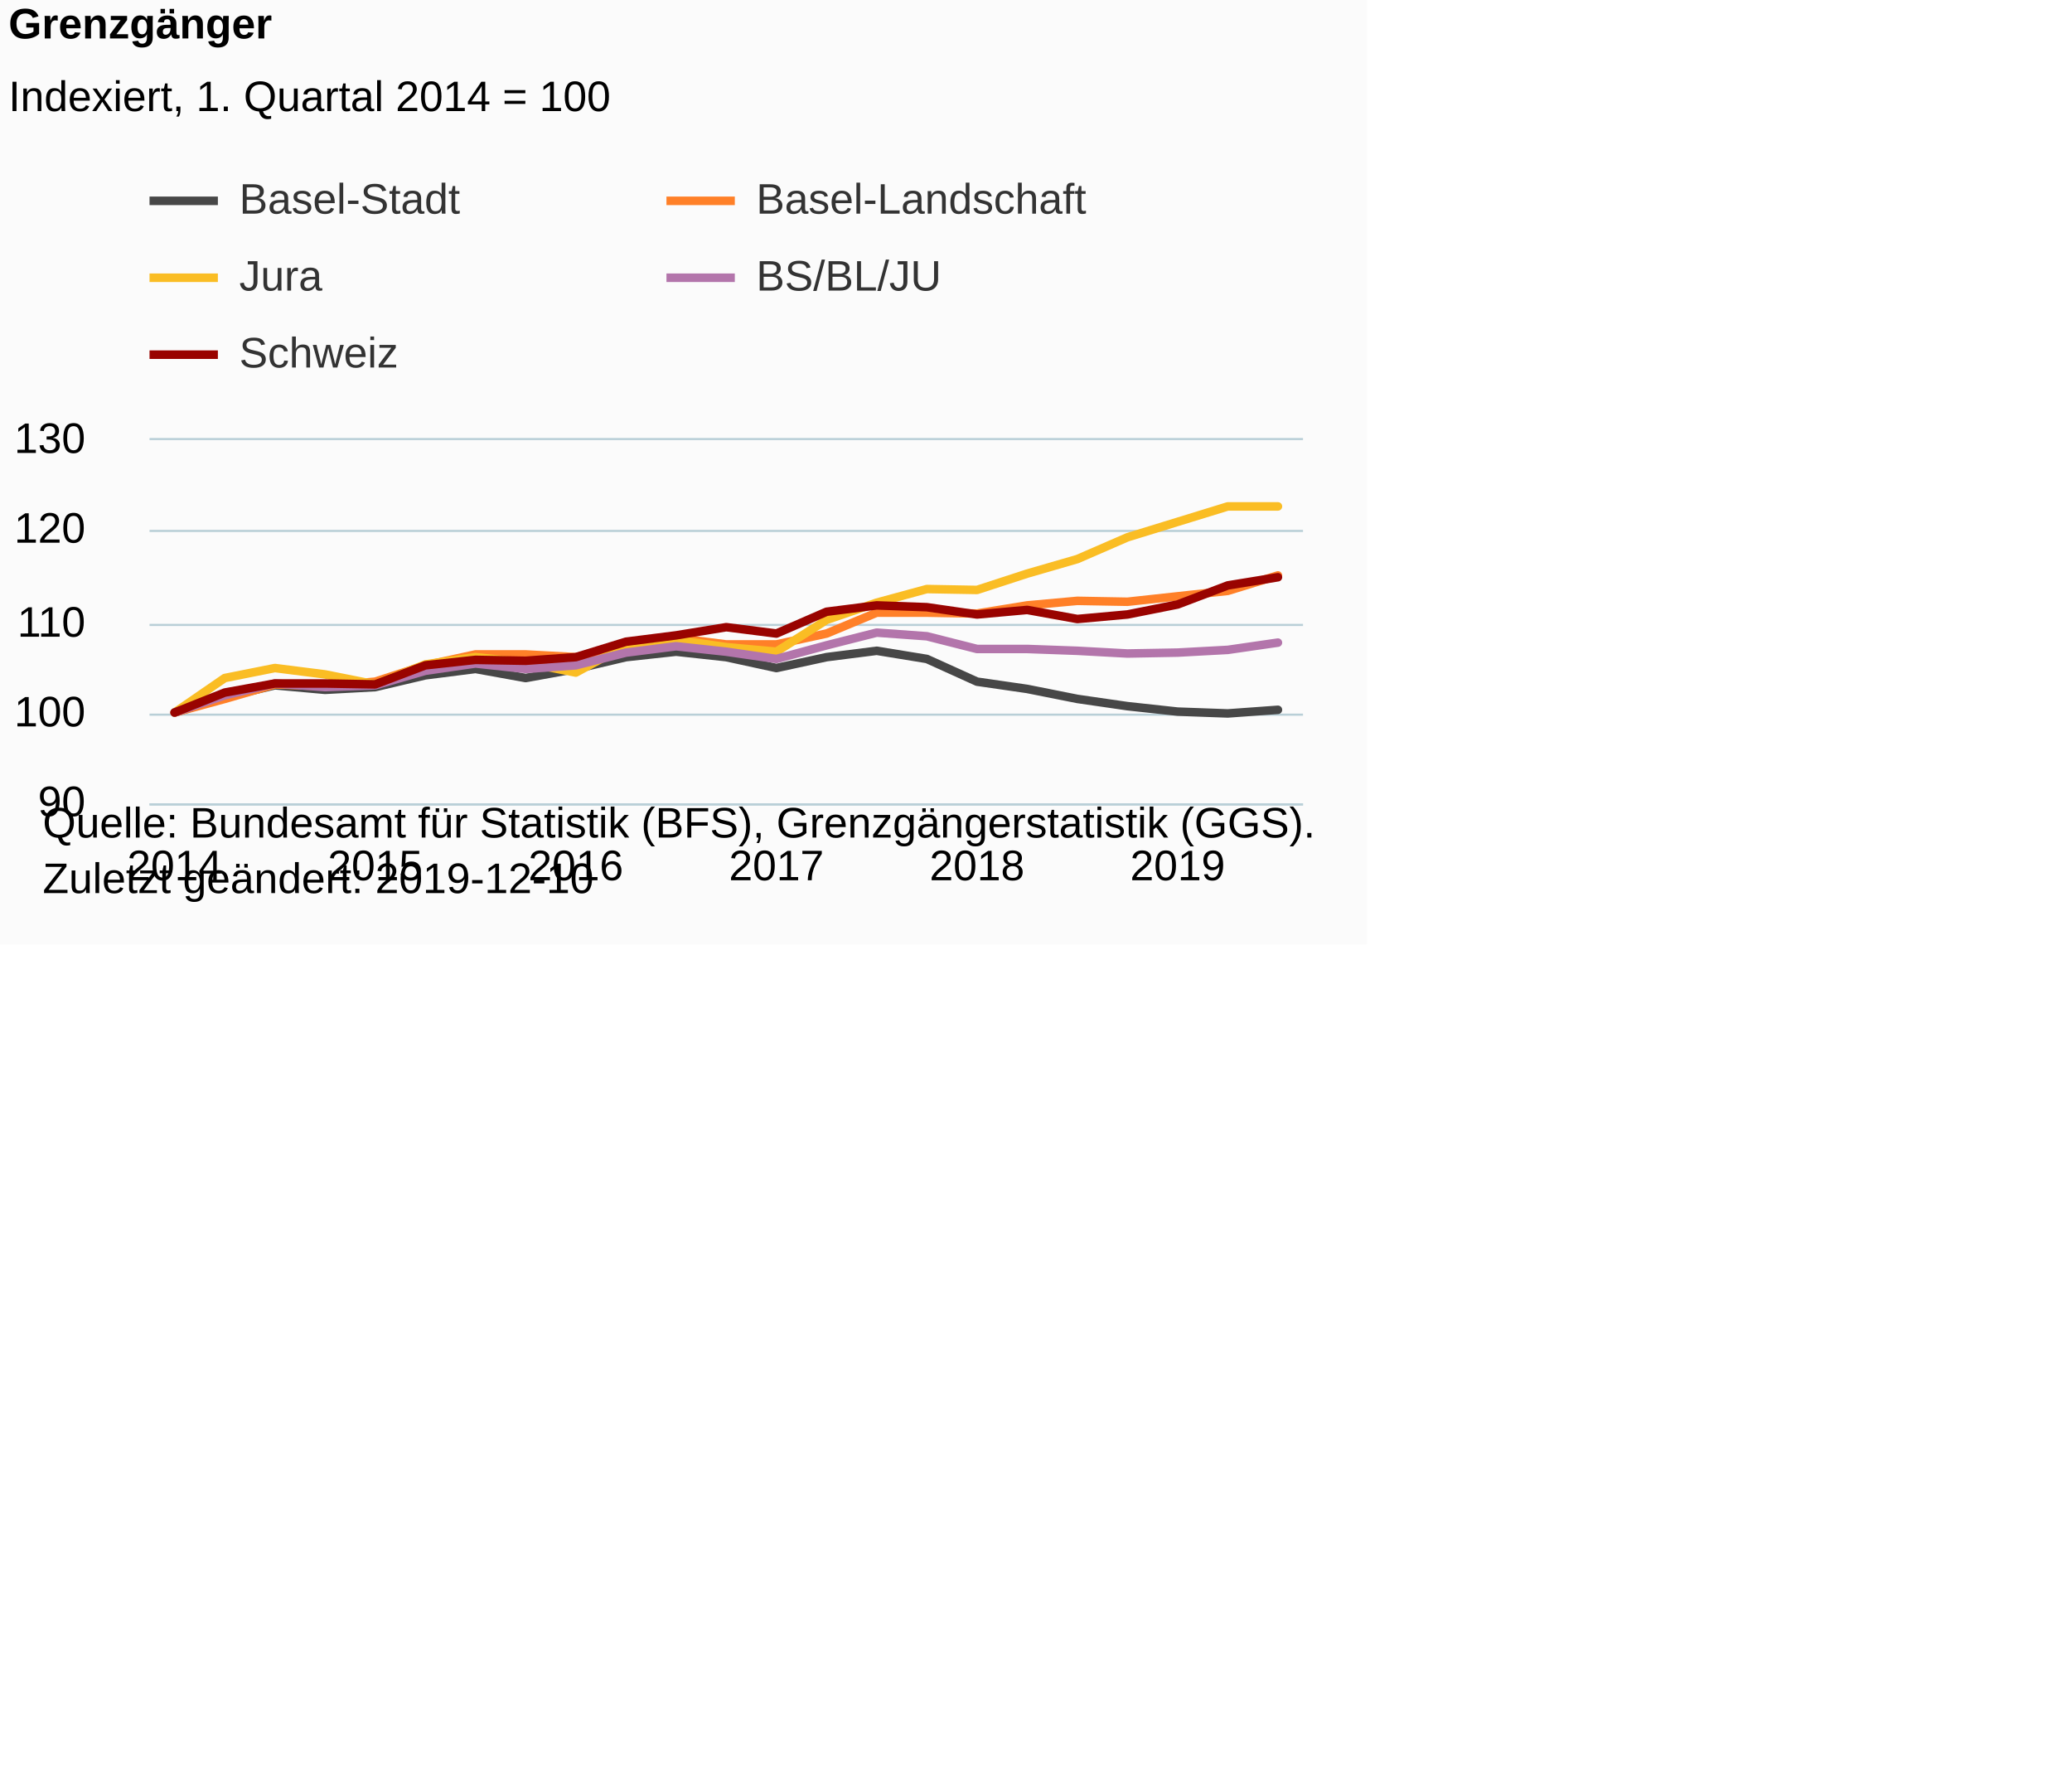
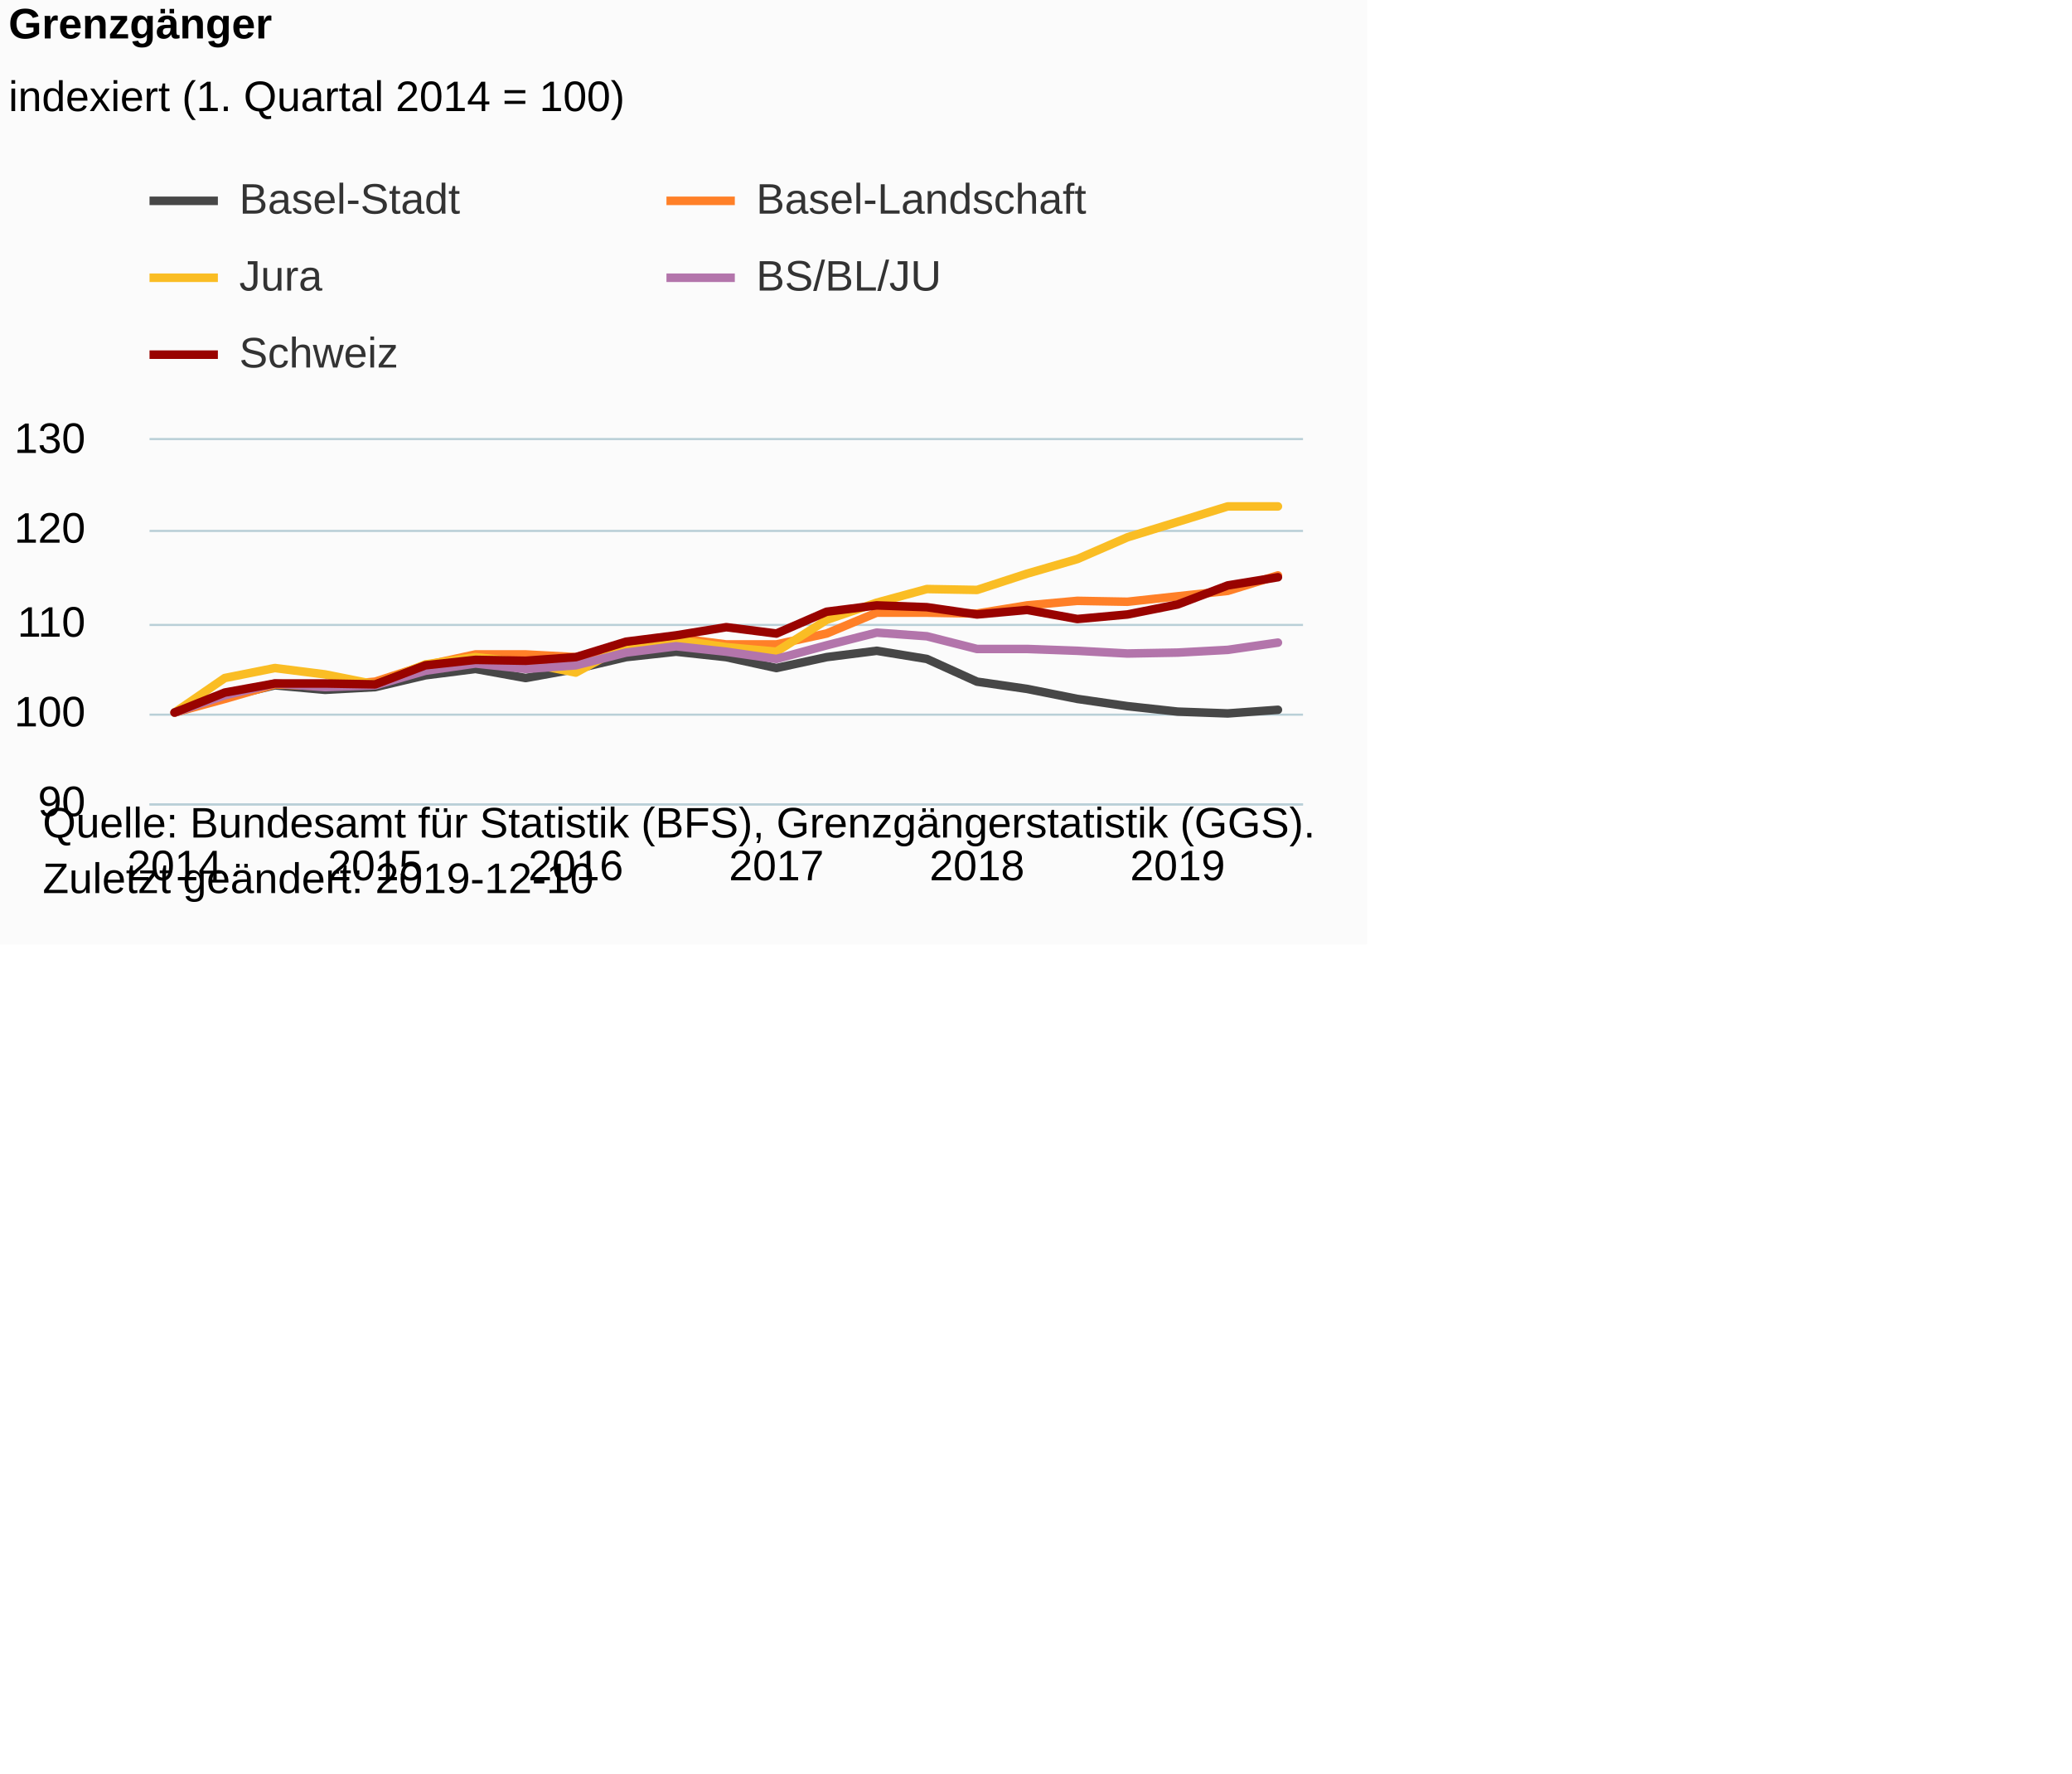
<svg xmlns="http://www.w3.org/2000/svg" version="1.1" class="highcharts-root" style="font-family:Arial;font-size:12px;" viewBox="0 0 485 415">
  <defs>
-     <clipPath id="highcharts-74xr3zo-6">
+     <clipPath id="highcharts-3jq9nxy-6">
      <rect x="0" y="0" width="270" height="85" fill="none" />
    </clipPath>
-     <clipPath id="highcharts-74xr3zo-7">
+     <clipPath id="highcharts-3jq9nxy-7">
      <rect x="0" y="0" width="270" height="85" fill="none" />
    </clipPath>
  </defs>
  <rect fill="#fbfbfb" class="highcharts-background" x="0" y="0" width="320" height="221" rx="0" ry="0" />
  <rect fill="none" class="highcharts-plot-background" x="35" y="103" width="270" height="85" />
  <g class="highcharts-pane-group" data-z-index="0" />
  <g class="highcharts-grid highcharts-xaxis-grid " data-z-index="1">
    <path fill="none" data-z-index="1" class="highcharts-grid-line" d="M 40.5 103 L 40.5 188" opacity="1" />
    <path fill="none" data-z-index="1" class="highcharts-grid-line" d="M 87.5 103 L 87.5 188" opacity="1" />
    <path fill="none" data-z-index="1" class="highcharts-grid-line" d="M 134.5 103 L 134.5 188" opacity="1" />
    <path fill="none" data-z-index="1" class="highcharts-grid-line" d="M 181.5 103 L 181.5 188" opacity="1" />
    <path fill="none" data-z-index="1" class="highcharts-grid-line" d="M 228.5 103 L 228.5 188" opacity="1" />
    <path fill="none" data-z-index="1" class="highcharts-grid-line" d="M 275.5 103 L 275.5 188" opacity="1" />
  </g>
  <g class="highcharts-grid highcharts-yaxis-grid " data-z-index="1">
    <path fill="none" stroke="#B9CFD7" stroke-width="0.5" data-z-index="1" class="highcharts-grid-line" d="M 35 188.25 L 305 188.25" opacity="1" />
    <path fill="none" stroke="#B9CFD7" stroke-width="0.5" data-z-index="1" class="highcharts-grid-line" d="M 35 167.25 L 305 167.25" opacity="1" />
    <path fill="none" stroke="#B9CFD7" stroke-width="0.5" data-z-index="1" class="highcharts-grid-line" d="M 35 146.25 L 305 146.25" opacity="1" />
    <path fill="none" stroke="#B9CFD7" stroke-width="0.5" data-z-index="1" class="highcharts-grid-line" d="M 35 124.25 L 305 124.25" opacity="1" />
    <path fill="none" stroke="#B9CFD7" stroke-width="0.5" data-z-index="1" class="highcharts-grid-line" d="M 35 102.75 L 305 102.75" opacity="1" />
  </g>
  <rect fill="none" class="highcharts-plot-border" data-z-index="1" x="35" y="103" width="270" height="85" />
  <g class="highcharts-axis highcharts-xaxis " data-z-index="2">
    <path fill="none" class="highcharts-axis-line" stroke="#B9CFD7" stroke-width="0.5" data-z-index="7" d="M 35 188.25 L 305 188.25" />
  </g>
  <g class="highcharts-axis highcharts-yaxis " data-z-index="2">
    <path fill="none" class="highcharts-axis-line" data-z-index="7" d="M 35 103 L 35 188" />
  </g>
  <g class="highcharts-series-group" data-z-index="3">
-     <g data-z-index="0.1" class="highcharts-series highcharts-series-0 highcharts-line-series " transform="translate(35,103) scale(1 1)" clip-path="url(#highcharts-74xr3zo-7)">
+     <g data-z-index="0.1" class="highcharts-series highcharts-series-0 highcharts-line-series " transform="translate(35,103) scale(1 1)" clip-path="url(#highcharts-3jq9nxy-7)">
      <path fill="none" d="M 5.87 63.75 L 17.609 60.137 L 29.348 57.375 L 41.087 58.438 L 52.826 57.8 L 64.565 55.038 L 76.304 53.55 L 88.043 55.675 L 99.783 53.55 L 111.522 50.788 L 123.261 49.512 L 135 50.788 L 146.739 53.337 L 158.478 50.788 L 170.217 49.3 L 181.957 51.212 L 193.696 56.525 L 205.435 58.225 L 217.174 60.562 L 228.913 62.262 L 240.652 63.538 L 252.391 63.962 L 264.13 63.113" class="highcharts-graph" data-z-index="1" stroke="rgb(71,71,71)" stroke-width="2" stroke-linejoin="round" stroke-linecap="round" />
    </g>
    <g data-z-index="0.1" class="highcharts-markers highcharts-series-0 highcharts-line-series " transform="translate(35,103) scale(1 1)" clip-path="none" />
-     <g data-z-index="0.1" class="highcharts-series highcharts-series-1 highcharts-line-series " transform="translate(35,103) scale(1 1)" clip-path="url(#highcharts-74xr3zo-7)">
+     <g data-z-index="0.1" class="highcharts-series highcharts-series-1 highcharts-line-series " transform="translate(35,103) scale(1 1)" clip-path="url(#highcharts-3jq9nxy-7)">
      <path fill="none" d="M 5.87 63.75 L 17.609 60.562 L 29.348 57.163 L 41.087 57.587 L 52.826 56.525 L 64.565 52.7 L 76.304 50.15 L 88.043 50.15 L 99.783 50.788 L 111.522 48.45 L 123.261 46.325 L 135 47.812 L 146.739 47.812 L 158.478 45.262 L 170.217 40.375 L 181.957 40.375 L 193.696 40.587 L 205.435 38.675 L 217.174 37.613 L 228.913 37.825 L 240.652 36.55 L 252.391 35.275 L 264.13 31.663" class="highcharts-graph" data-z-index="1" stroke="rgb(255,128,40)" stroke-width="2" stroke-linejoin="round" stroke-linecap="round" />
    </g>
    <g data-z-index="0.1" class="highcharts-markers highcharts-series-1 highcharts-line-series " transform="translate(35,103) scale(1 1)" clip-path="none" />
-     <g data-z-index="0.1" class="highcharts-series highcharts-series-2 highcharts-line-series " transform="translate(35,103) scale(1 1)" clip-path="url(#highcharts-74xr3zo-7)">
+     <g data-z-index="0.1" class="highcharts-series highcharts-series-2 highcharts-line-series " transform="translate(35,103) scale(1 1)" clip-path="url(#highcharts-3jq9nxy-7)">
      <path fill="none" d="M 5.87 63.75 L 17.609 55.675 L 29.348 53.337 L 41.087 54.825 L 52.826 57.163 L 64.565 52.488 L 76.304 50.788 L 88.043 52.062 L 99.783 54.4 L 111.522 48.025 L 123.261 46.75 L 135 48.45 L 146.739 49.512 L 158.478 42.075 L 170.217 38.038 L 181.957 34.85 L 193.696 35.062 L 205.435 31.238 L 217.174 27.837 L 228.913 22.738 L 240.652 19.125 L 252.391 15.512 L 264.13 15.512" class="highcharts-graph" data-z-index="1" stroke="rgb(250,189,36)" stroke-width="2" stroke-linejoin="round" stroke-linecap="round" />
    </g>
    <g data-z-index="0.1" class="highcharts-markers highcharts-series-2 highcharts-line-series " transform="translate(35,103) scale(1 1)" clip-path="none" />
-     <g data-z-index="0.1" class="highcharts-series highcharts-series-3 highcharts-line-series " transform="translate(35,103) scale(1 1)" clip-path="url(#highcharts-74xr3zo-7)">
+     <g data-z-index="0.1" class="highcharts-series highcharts-series-3 highcharts-line-series " transform="translate(35,103) scale(1 1)" clip-path="url(#highcharts-3jq9nxy-7)">
      <path fill="none" d="M 5.87 63.75 L 17.609 59.712 L 29.348 56.95 L 41.087 57.8 L 52.826 57.375 L 64.565 53.975 L 76.304 52.275 L 88.043 53.55 L 99.783 52.7 L 111.522 49.725 L 123.261 48.238 L 135 49.512 L 146.739 51.212 L 158.478 48.025 L 170.217 45.05 L 181.957 45.9 L 193.696 48.875 L 205.435 48.875 L 217.174 49.3 L 228.913 49.938 L 240.652 49.725 L 252.391 49.087 L 264.13 47.387" class="highcharts-graph" data-z-index="1" stroke="#B375AB" stroke-width="2" stroke-linejoin="round" stroke-linecap="round" />
    </g>
    <g data-z-index="0.1" class="highcharts-markers highcharts-series-3 highcharts-line-series " transform="translate(35,103) scale(1 1)" clip-path="none" />
-     <g data-z-index="0.1" class="highcharts-series highcharts-series-4 highcharts-line-series " transform="translate(35,103) scale(1 1)" clip-path="url(#highcharts-74xr3zo-7)">
+     <g data-z-index="0.1" class="highcharts-series highcharts-series-4 highcharts-line-series " transform="translate(35,103) scale(1 1)" clip-path="url(#highcharts-3jq9nxy-7)">
      <path fill="none" d="M 5.87 63.75 L 17.609 59.075 L 29.348 56.95 L 41.087 56.95 L 52.826 57.163 L 64.565 52.7 L 76.304 51.425 L 88.043 51.637 L 99.783 50.788 L 111.522 47.175 L 123.261 45.688 L 135 43.775 L 146.739 45.262 L 158.478 40.163 L 170.217 38.675 L 181.957 39.1 L 193.696 40.8 L 205.435 39.738 L 217.174 41.863 L 228.913 40.8 L 240.652 38.462 L 252.391 34 L 264.13 32.087" class="highcharts-graph" data-z-index="1" stroke="rgb(153,3,0)" stroke-width="2" stroke-linejoin="round" stroke-linecap="round" />
    </g>
    <g data-z-index="0.1" class="highcharts-markers highcharts-series-4 highcharts-line-series " transform="translate(35,103) scale(1 1)" clip-path="none" />
  </g>
  <text x="2" text-anchor="start" class="highcharts-title" data-z-index="4" style="color:#000000;font-size:10px;font-weight:bold;fill:#000000;" y="9">
    <tspan>Grenzgänger</tspan>
  </text>
  <text x="2" text-anchor="start" class="highcharts-subtitle" data-z-index="4" style="color:#000000;font-size:10px;font-weight:normal;font-family:Arial;fill:#000000;" y="26">
-     <tspan>Indexiert, 1. Quartal 2014 = 100</tspan>
+     <tspan>indexiert (1. Quartal 2014 = 100)</tspan>
  </text>
  <g class="highcharts-legend" data-z-index="7" transform="translate(35,42)">
    <rect fill="none" class="highcharts-legend-box" rx="0" ry="0" x="0" y="0" width="222" height="49" visibility="visible" />
    <g data-z-index="1">
      <g>
        <g class="highcharts-legend-item highcharts-line-series highcharts-color-undefined highcharts-series-0" data-z-index="1" transform="translate(0,-5)">
          <path fill="none" d="M 0 10 L 16 10" class="highcharts-graph" stroke="rgb(71,71,71)" stroke-width="2" />
          <text x="21" style="color:#333333;font-size:10px;font-weight:normal;cursor:pointer;fill:#333333;" text-anchor="start" data-z-index="2" y="13">
            <tspan>Basel-Stadt</tspan>
          </text>
        </g>
        <g class="highcharts-legend-item highcharts-line-series highcharts-color-undefined highcharts-series-1" data-z-index="1" transform="translate(121,-5)">
          <path fill="none" d="M 0 10 L 16 10" class="highcharts-graph" stroke="rgb(255,128,40)" stroke-width="2" />
          <text x="21" y="13" style="color:#333333;font-size:10px;font-weight:normal;cursor:pointer;fill:#333333;" text-anchor="start" data-z-index="2">
            <tspan>Basel-Landschaft</tspan>
          </text>
        </g>
        <g class="highcharts-legend-item highcharts-line-series highcharts-color-undefined highcharts-series-2" data-z-index="1" transform="translate(0,13)">
          <path fill="none" d="M 0 10 L 16 10" class="highcharts-graph" stroke="rgb(250,189,36)" stroke-width="2" />
          <text x="21" y="13" style="color:#333333;font-size:10px;font-weight:normal;cursor:pointer;fill:#333333;" text-anchor="start" data-z-index="2">
            <tspan>Jura</tspan>
          </text>
        </g>
        <g class="highcharts-legend-item highcharts-line-series highcharts-color-undefined highcharts-series-3" data-z-index="1" transform="translate(121,13)">
          <path fill="none" d="M 0 10 L 16 10" class="highcharts-graph" stroke="#B375AB" stroke-width="2" />
          <text x="21" y="13" style="color:#333333;font-size:10px;font-weight:normal;cursor:pointer;fill:#333333;" text-anchor="start" data-z-index="2">
            <tspan>BS/BL/JU</tspan>
          </text>
        </g>
        <g class="highcharts-legend-item highcharts-line-series highcharts-color-undefined highcharts-series-4" data-z-index="1" transform="translate(0,31)">
          <path fill="none" d="M 0 10 L 16 10" class="highcharts-graph" stroke="rgb(153,3,0)" stroke-width="2" />
          <text x="21" y="13" style="color:#333333;font-size:10px;font-weight:normal;cursor:pointer;fill:#333333;" text-anchor="start" data-z-index="2">
            <tspan>Schweiz</tspan>
          </text>
        </g>
      </g>
    </g>
  </g>
  <g class="highcharts-axis-labels highcharts-xaxis-labels " data-z-index="7">
    <text x="40.87" style="color:#000000;cursor:default;font-size:10px;white-space:nowrap;fill:#000000;" text-anchor="middle" transform="translate(0,0)" y="206" opacity="1">2014</text>
    <text x="87.826" style="color:#000000;cursor:default;font-size:10px;white-space:nowrap;fill:#000000;" text-anchor="middle" transform="translate(0,0)" y="206" opacity="1">2015</text>
    <text x="134.783" style="color:#000000;cursor:default;font-size:10px;white-space:nowrap;fill:#000000;" text-anchor="middle" transform="translate(0,0)" y="206" opacity="1">2016</text>
    <text x="181.739" style="color:#000000;cursor:default;font-size:10px;white-space:nowrap;fill:#000000;" text-anchor="middle" transform="translate(0,0)" y="206" opacity="1">2017</text>
    <text x="228.696" style="color:#000000;cursor:default;font-size:10px;white-space:nowrap;fill:#000000;" text-anchor="middle" transform="translate(0,0)" y="206" opacity="1">2018</text>
    <text x="275.652" style="color:#000000;cursor:default;font-size:10px;white-space:nowrap;fill:#000000;" text-anchor="middle" transform="translate(0,0)" y="206" opacity="1">2019</text>
  </g>
  <g class="highcharts-axis-labels highcharts-yaxis-labels " data-z-index="7">
    <text x="20" style="color:#000000;cursor:default;font-size:10px;fill:#000000;" text-anchor="end" transform="translate(0,0)" y="191" opacity="1">90</text>
    <text x="20" style="color:#000000;cursor:default;font-size:10px;fill:#000000;" text-anchor="end" transform="translate(0,0)" y="170" opacity="1">100</text>
    <text x="20" style="color:#000000;cursor:default;font-size:10px;fill:#000000;" text-anchor="end" transform="translate(0,0)" y="149" opacity="1">110</text>
    <text x="20" style="color:#000000;cursor:default;font-size:10px;fill:#000000;" text-anchor="end" transform="translate(0,0)" y="127" opacity="1">120</text>
    <text x="20" style="color:#000000;cursor:default;font-size:10px;fill:#000000;" text-anchor="end" transform="translate(0,0)" y="106" opacity="1">130</text>
  </g>
  <text x="10" class="highcharts-credits" text-anchor="start" data-z-index="8" style="cursor:default;color:#000000;font-size:10px;fill:#000000;" y="196">
    <tspan>Quelle: Bundesamt für Statistik (BFS), Grenzgängerstatistik (GGS).</tspan>
    <tspan x="10" dy="13">Zuletzt geändert: 2019-12-10</tspan>
  </text>
</svg>
